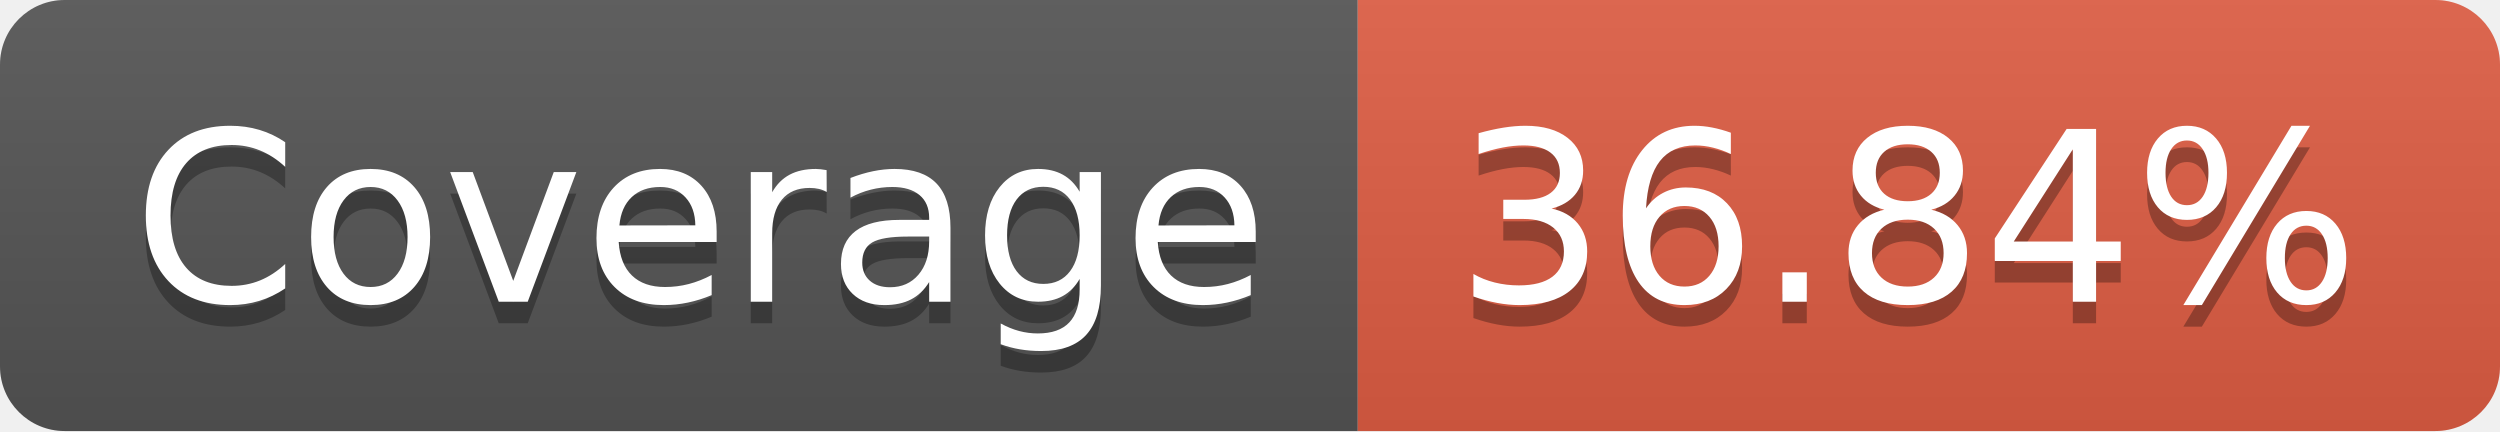
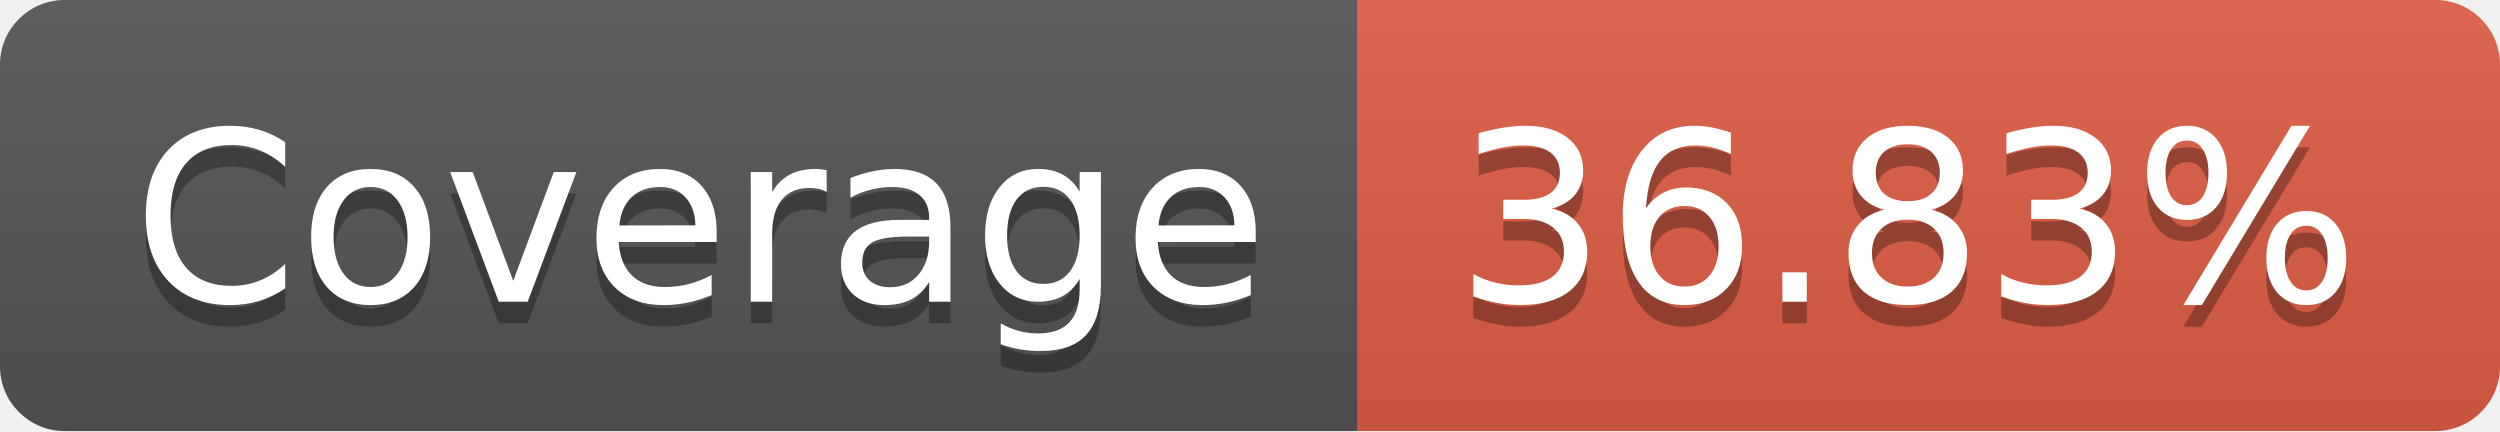
- <svg xmlns="http://www.w3.org/2000/svg" width="116" height="20" role="img" aria-label="Coverage: 36.84%">
+ <svg xmlns="http://www.w3.org/2000/svg" width="116" height="20" role="img" aria-label="Coverage: 36.83%">
  <linearGradient id="s" x2="0" y2="100%">
    <stop offset="0" stop-color="#bbb" stop-opacity=".1" />
    <stop offset="1" stop-opacity=".1" />
  </linearGradient>
  <clipPath id="r">
    <rect width="116" height="20" rx="3" fill="#fff" />
  </clipPath>
  <g clip-path="url(#r)">
    <rect width="63" height="20" fill="#555" />
    <rect x="63" width="53" height="20" fill="#e05d44" />
    <rect width="116" height="20" fill="url(#s)" />
  </g>
  <g fill="#fff" text-anchor="middle" font-family="Verdana,Geneva,DejaVu Sans,sans-serif" text-rendering="geometricPrecision" font-size="110">
    <text aria-hidden="true" x="325" y="150" fill="#010101" fill-opacity=".3" transform="scale(.1)" textLength="530">Coverage</text>
    <text x="325" y="140" transform="scale(.1)" fill="#fff" textLength="530">Coverage</text>
-     <text aria-hidden="true" x="885" y="150" fill="#010101" fill-opacity=".3" transform="scale(.1)" textLength="430">36.84%</text>
-     <text x="885" y="140" transform="scale(.1)" fill="#fff" textLength="430">36.84%</text>
+     <text aria-hidden="true" x="885" y="150" fill="#010101" fill-opacity=".3" transform="scale(.1)" textLength="430">36.83%</text>
+     <text x="885" y="140" transform="scale(.1)" fill="#fff" textLength="430">36.83%</text>
  </g>
</svg>
